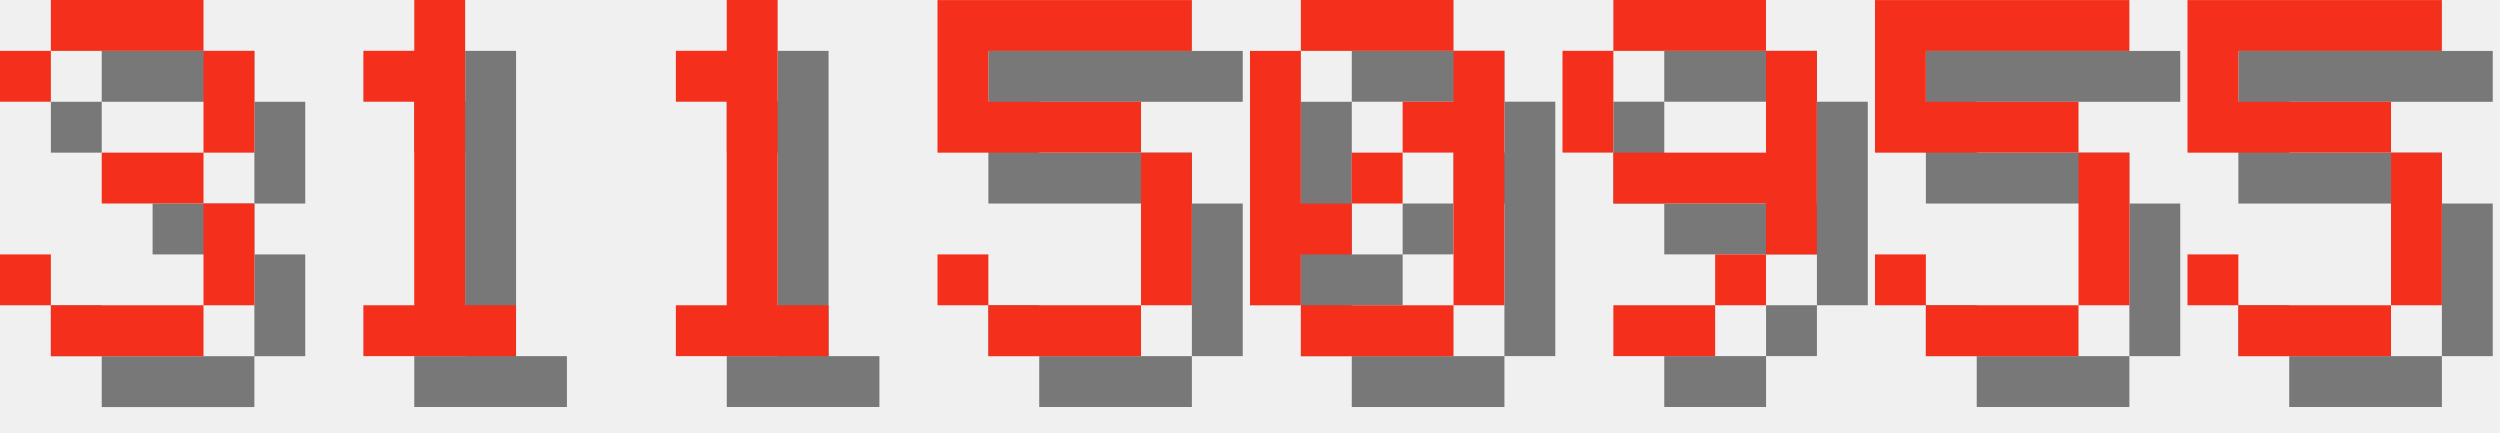
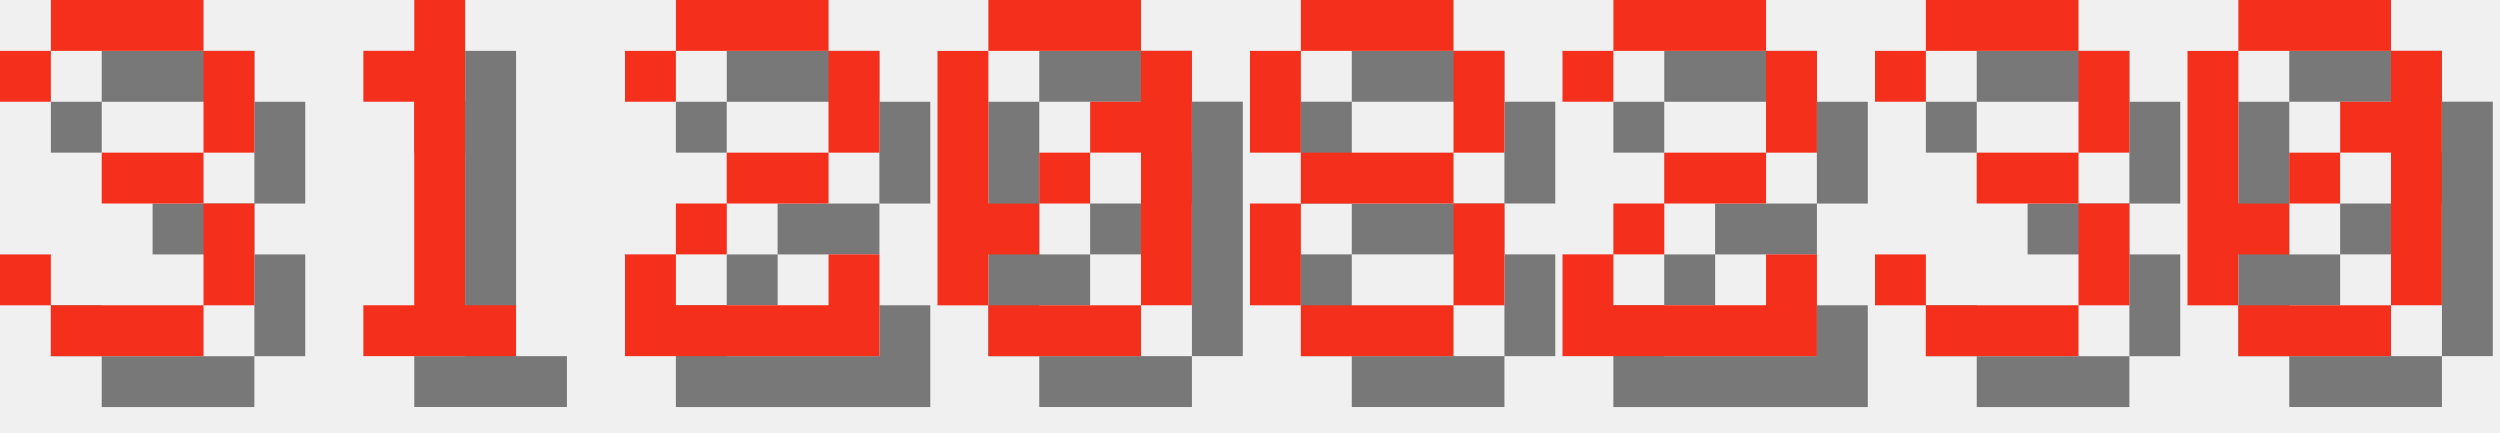
<svg xmlns="http://www.w3.org/2000/svg" version="1.1" width="208.0" height="36">
  <style>
        .text-foreground {
            fill: #F4301C;
        }
        .text-shadow {
            fill: #000000;
            fill-opacity: 0.5;
        }
    </style>
  <g class="digit" id="digit_3" transform="translate(0.0, 0), scale(4)">
    <path id="digit_3_shadow" class="text-shadow" d="m1.058 2.117v1.058h1.058v-1.058h3.175v2.117h-2.117v1.058h2.117v2.117h-3.175v-1.058h-1.058v1.058h1.058v1.058h3.175v-1.058h1.058v-2.117h-1.058v-1.058h1.058v-2.117h-1.058v-1.058h-3.175v1.058h-1.058z" fill-opacity=".5" style="paint-order:stroke fill markers" />
    <path id="digit_3_fg" class="text-foreground" d="m0 1.058v1.058h1.058v-1.058h3.175v2.117h-2.117v1.058h2.117v2.117h-3.175v-1.058h-1.058v1.058h1.058v1.058h3.175v-1.058h1.058v-2.117h-1.058v-1.058h1.058v-2.117h-1.058v-1.058h-3.175v1.058h-1.058z" fill="#fff" style="paint-order:stroke fill markers" />
  </g>
  <g class="digit" id="digit_1" transform="translate(26.0, 0), scale(4)">
    <path id="digit_1_shadow" class="text-shadow" d="m2.117 2.117v1.058h1.058v4.233h-1.058v1.058h3.175v-1.058h-1.058v-6.35h-1.058v1.058h-1.058z" fill-opacity=".5" style="paint-order:stroke fill markers" />
    <path id="digit_1_fg" class="text-foreground" d="m1.058 1.058v1.058h1.058v4.233h-1.058v1.058h3.175v-1.058h-1.058v-6.35h-1.058v1.058h-1.058z" fill="#fff" style="paint-order:stroke fill markers" />
  </g>
-   <g class="digit" id="digit_1" transform="translate(52.0, 0), scale(4)">
-     <path id="digit_1_shadow" class="text-shadow" d="m2.117 2.117v1.058h1.058v4.233h-1.058v1.058h3.175v-1.058h-1.058v-6.35h-1.058v1.058h-1.058z" fill-opacity=".5" style="paint-order:stroke fill markers" />
-     <path id="digit_1_fg" class="text-foreground" d="m1.058 1.058v1.058h1.058v4.233h-1.058v1.058h3.175v-1.058h-1.058v-6.35h-1.058v1.058h-1.058z" fill="#fff" style="paint-order:stroke fill markers" />
+   <g class="digit" id="digit_2" transform="translate(52.0, 0), scale(4)">
+     <path id="digit_2_shadow" class="text-shadow" d="m1.058 2.117v1.058h1.058v-1.058h3.175v2.117h-2.117v1.058h-1.058v1.058h-1.058v2.117h5.292v-2.117h-1.058v1.058h-3.175v-1.058h1.058v-1.058h2.117v-1.058h1.058v-2.117h-1.058v-1.058h-3.175v1.058h-1.058z" fill-opacity=".5" style="paint-order:stroke fill markers" />
+     <path id="digit_2_fg" class="text-foreground" d="m0 1.058v1.058h1.058v-1.058h3.175v2.117h-2.117v1.058h-1.058v1.058h-1.058v2.117h5.292v-2.117h-1.058v1.058h-3.175v-1.058h1.058v-1.058h2.117v-1.058h1.058v-2.117h-1.058v-1.058h-3.175v1.058h-1.058z" fill="#fff" style="paint-order:stroke fill markers" />
  </g>
-   <g class="digit" id="digit_5" transform="translate(78.0, 0), scale(4)">
-     <path id="digit_5_shadow" class="text-shadow" d="m1.058 1.058v3.175h4.233v3.175h-3.175v-1.058h-1.058v1.058h1.058v1.058h3.175v-1.058h1.058v-3.175h-1.058v-1.058h-3.175v-1.058h4.233v-1.058h-5.292z" fill-opacity=".5" style="paint-order:stroke fill markers" />
-     <path id="digit_5_fg" class="text-foreground" d="m0 0v3.175h4.233v3.175h-3.175v-1.058h-1.058v1.058h1.058v1.058h3.175v-1.058h1.058v-3.175h-1.058v-1.058h-3.175v-1.058h4.233v-1.058h-5.292z" fill="#fff" style="paint-order:stroke fill markers" />
-   </g>
-   <g class="digit" id="digit_0" transform="translate(104.0, 0), scale(4)">
+   <g class="digit" id="digit_0" transform="translate(78.0, 0), scale(4)">
    <path id="digit_0_shadow" class="text-shadow" d="m2.117 1.058v1.058h3.175v-1.058h-3.175zm3.175 1.058v1.058h-1.058v1.058h1.058v3.175h1.058v-5.292h-1.058zm0 5.292h-3.175v1.058h3.175v-1.058zm-3.175 0v-1.058h1.058v-1.058h-1.058v-3.175h-1.058v5.292h1.058zm1.058-2.117h1.058v-1.058h-1.058v1.058z" fill-opacity=".5" style="paint-order:stroke fill markers" />
    <path id="digit_0_fg" class="text-foreground" d="m1.058 0v1.058h3.175v-1.058h-3.175zm3.175 1.058v1.058h-1.058v1.058h1.058v3.175h1.058v-5.292h-1.058zm0 5.292h-3.175v1.058h3.175v-1.058zm-3.175 0v-1.058h1.058v-1.058h-1.058v-3.175h-1.058v5.292h1.058zm1.058-2.117h1.058v-1.058h-1.058v1.058z" fill="#fff" style="paint-order:stroke fill markers" />
  </g>
-   <g class="digit" id="digit_9" transform="translate(130.0, 0), scale(4)">
-     <path id="digit_9_shadow" class="text-shadow" d="m2.117 1.058v1.058h3.175v-1.058h-3.175zm3.175 1.058v2.117h-3.175v1.058h3.175v1.058h1.058v-4.233h-1.058zm0 4.233h-1.058v1.058h1.058v-1.058zm-1.058 1.058h-2.117v1.058h2.117v-1.058zm-2.117-3.175v-2.117h-1.058v2.117h1.058z" fill-opacity=".5" style="paint-order:stroke fill markers" />
-     <path id="digit_9_fg" class="text-foreground" d="m1.058 0v1.058h3.175v-1.058h-3.175zm3.175 1.058v2.117h-3.175v1.058h3.175v1.058h1.058v-4.233h-1.058zm0 4.233h-1.058v1.058h1.058v-1.058zm-1.058 1.058h-2.117v1.058h2.117v-1.058zm-2.117-3.175v-2.117h-1.058v2.117h1.058z" fill="#fff" style="paint-order:stroke fill markers" />
+   <g class="digit" id="digit_8" transform="translate(104.0, 0), scale(4)">
+     <path id="digit_8_shadow" class="text-shadow" d="m2.117 1.058v1.058h3.175v-1.058h-3.175zm3.175 1.058v2.117h1.058v-2.117h-1.058zm0 2.117h-3.175v1.058h3.175v-1.058zm0 1.058v2.117h1.058v-2.117h-1.058zm0 2.117h-3.175v1.058h3.175v-1.058zm-3.175 0v-2.117h-1.058v2.117h1.058zm0-3.175v-2.117h-1.058v2.117h1.058z" fill-opacity=".5" style="paint-order:stroke fill markers" />
+     <path id="digit_8_fg" class="text-foreground" d="m1.058 0v1.058h3.175v-1.058h-3.175zm3.175 1.058v2.117h1.058v-2.117h-1.058zm0 2.117h-3.175v1.058h3.175v-1.058zm0 1.058v2.117h1.058v-2.117h-1.058zm0 2.117h-3.175v1.058h3.175v-1.058zm-3.175 0v-2.117h-1.058v2.117h1.058zm0-3.175v-2.117h-1.058v2.117h1.058z" fill="#fff" style="paint-order:stroke fill markers" />
  </g>
-   <g class="digit" id="digit_5" transform="translate(156.0, 0), scale(4)">
-     <path id="digit_5_shadow" class="text-shadow" d="m1.058 1.058v3.175h4.233v3.175h-3.175v-1.058h-1.058v1.058h1.058v1.058h3.175v-1.058h1.058v-3.175h-1.058v-1.058h-3.175v-1.058h4.233v-1.058h-5.292z" fill-opacity=".5" style="paint-order:stroke fill markers" />
-     <path id="digit_5_fg" class="text-foreground" d="m0 0v3.175h4.233v3.175h-3.175v-1.058h-1.058v1.058h1.058v1.058h3.175v-1.058h1.058v-3.175h-1.058v-1.058h-3.175v-1.058h4.233v-1.058h-5.292z" fill="#fff" style="paint-order:stroke fill markers" />
+   <g class="digit" id="digit_2" transform="translate(130.0, 0), scale(4)">
+     <path id="digit_2_shadow" class="text-shadow" d="m1.058 2.117v1.058h1.058v-1.058h3.175v2.117h-2.117v1.058h-1.058v1.058h-1.058v2.117h5.292v-2.117h-1.058v1.058h-3.175v-1.058h1.058v-1.058h2.117v-1.058h1.058v-2.117h-1.058v-1.058h-3.175v1.058h-1.058z" fill-opacity=".5" style="paint-order:stroke fill markers" />
+     <path id="digit_2_fg" class="text-foreground" d="m0 1.058v1.058h1.058v-1.058h3.175v2.117h-2.117v1.058h-1.058v1.058h-1.058v2.117h5.292v-2.117h-1.058v1.058h-3.175v-1.058h1.058v-1.058h2.117v-1.058h1.058v-2.117h-1.058v-1.058h-3.175v1.058h-1.058z" fill="#fff" style="paint-order:stroke fill markers" />
  </g>
-   <g class="digit" id="digit_5" transform="translate(182.0, 0), scale(4)">
-     <path id="digit_5_shadow" class="text-shadow" d="m1.058 1.058v3.175h4.233v3.175h-3.175v-1.058h-1.058v1.058h1.058v1.058h3.175v-1.058h1.058v-3.175h-1.058v-1.058h-3.175v-1.058h4.233v-1.058h-5.292z" fill-opacity=".5" style="paint-order:stroke fill markers" />
-     <path id="digit_5_fg" class="text-foreground" d="m0 0v3.175h4.233v3.175h-3.175v-1.058h-1.058v1.058h1.058v1.058h3.175v-1.058h1.058v-3.175h-1.058v-1.058h-3.175v-1.058h4.233v-1.058h-5.292z" fill="#fff" style="paint-order:stroke fill markers" />
+   <g class="digit" id="digit_3" transform="translate(156.0, 0), scale(4)">
+     <path id="digit_3_shadow" class="text-shadow" d="m1.058 2.117v1.058h1.058v-1.058h3.175v2.117h-2.117v1.058h2.117v2.117h-3.175v-1.058h-1.058v1.058h1.058v1.058h3.175v-1.058h1.058v-2.117h-1.058v-1.058h1.058v-2.117h-1.058v-1.058h-3.175v1.058h-1.058z" fill-opacity=".5" style="paint-order:stroke fill markers" />
+     <path id="digit_3_fg" class="text-foreground" d="m0 1.058v1.058h1.058v-1.058h3.175v2.117h-2.117v1.058h2.117v2.117h-3.175v-1.058h-1.058v1.058h1.058v1.058h3.175v-1.058h1.058v-2.117h-1.058v-1.058h1.058v-2.117h-1.058v-1.058h-3.175v1.058h-1.058z" fill="#fff" style="paint-order:stroke fill markers" />
+   </g>
+   <g class="digit" id="digit_0" transform="translate(182.0, 0), scale(4)">
+     <path id="digit_0_shadow" class="text-shadow" d="m2.117 1.058v1.058h3.175v-1.058h-3.175zm3.175 1.058v1.058h-1.058v1.058h1.058v3.175h1.058v-5.292h-1.058zm0 5.292h-3.175v1.058h3.175v-1.058zm-3.175 0v-1.058h1.058v-1.058h-1.058v-3.175h-1.058v5.292h1.058zm1.058-2.117h1.058v-1.058h-1.058v1.058z" fill-opacity=".5" style="paint-order:stroke fill markers" />
+     <path id="digit_0_fg" class="text-foreground" d="m1.058 0v1.058h3.175v-1.058h-3.175zm3.175 1.058v1.058h-1.058v1.058h1.058v3.175h1.058v-5.292h-1.058zm0 5.292h-3.175v1.058h3.175v-1.058zm-3.175 0v-1.058h1.058v-1.058h-1.058v-3.175h-1.058v5.292h1.058zm1.058-2.117h1.058v-1.058h-1.058v1.058z" fill="#fff" style="paint-order:stroke fill markers" />
  </g>
</svg>
